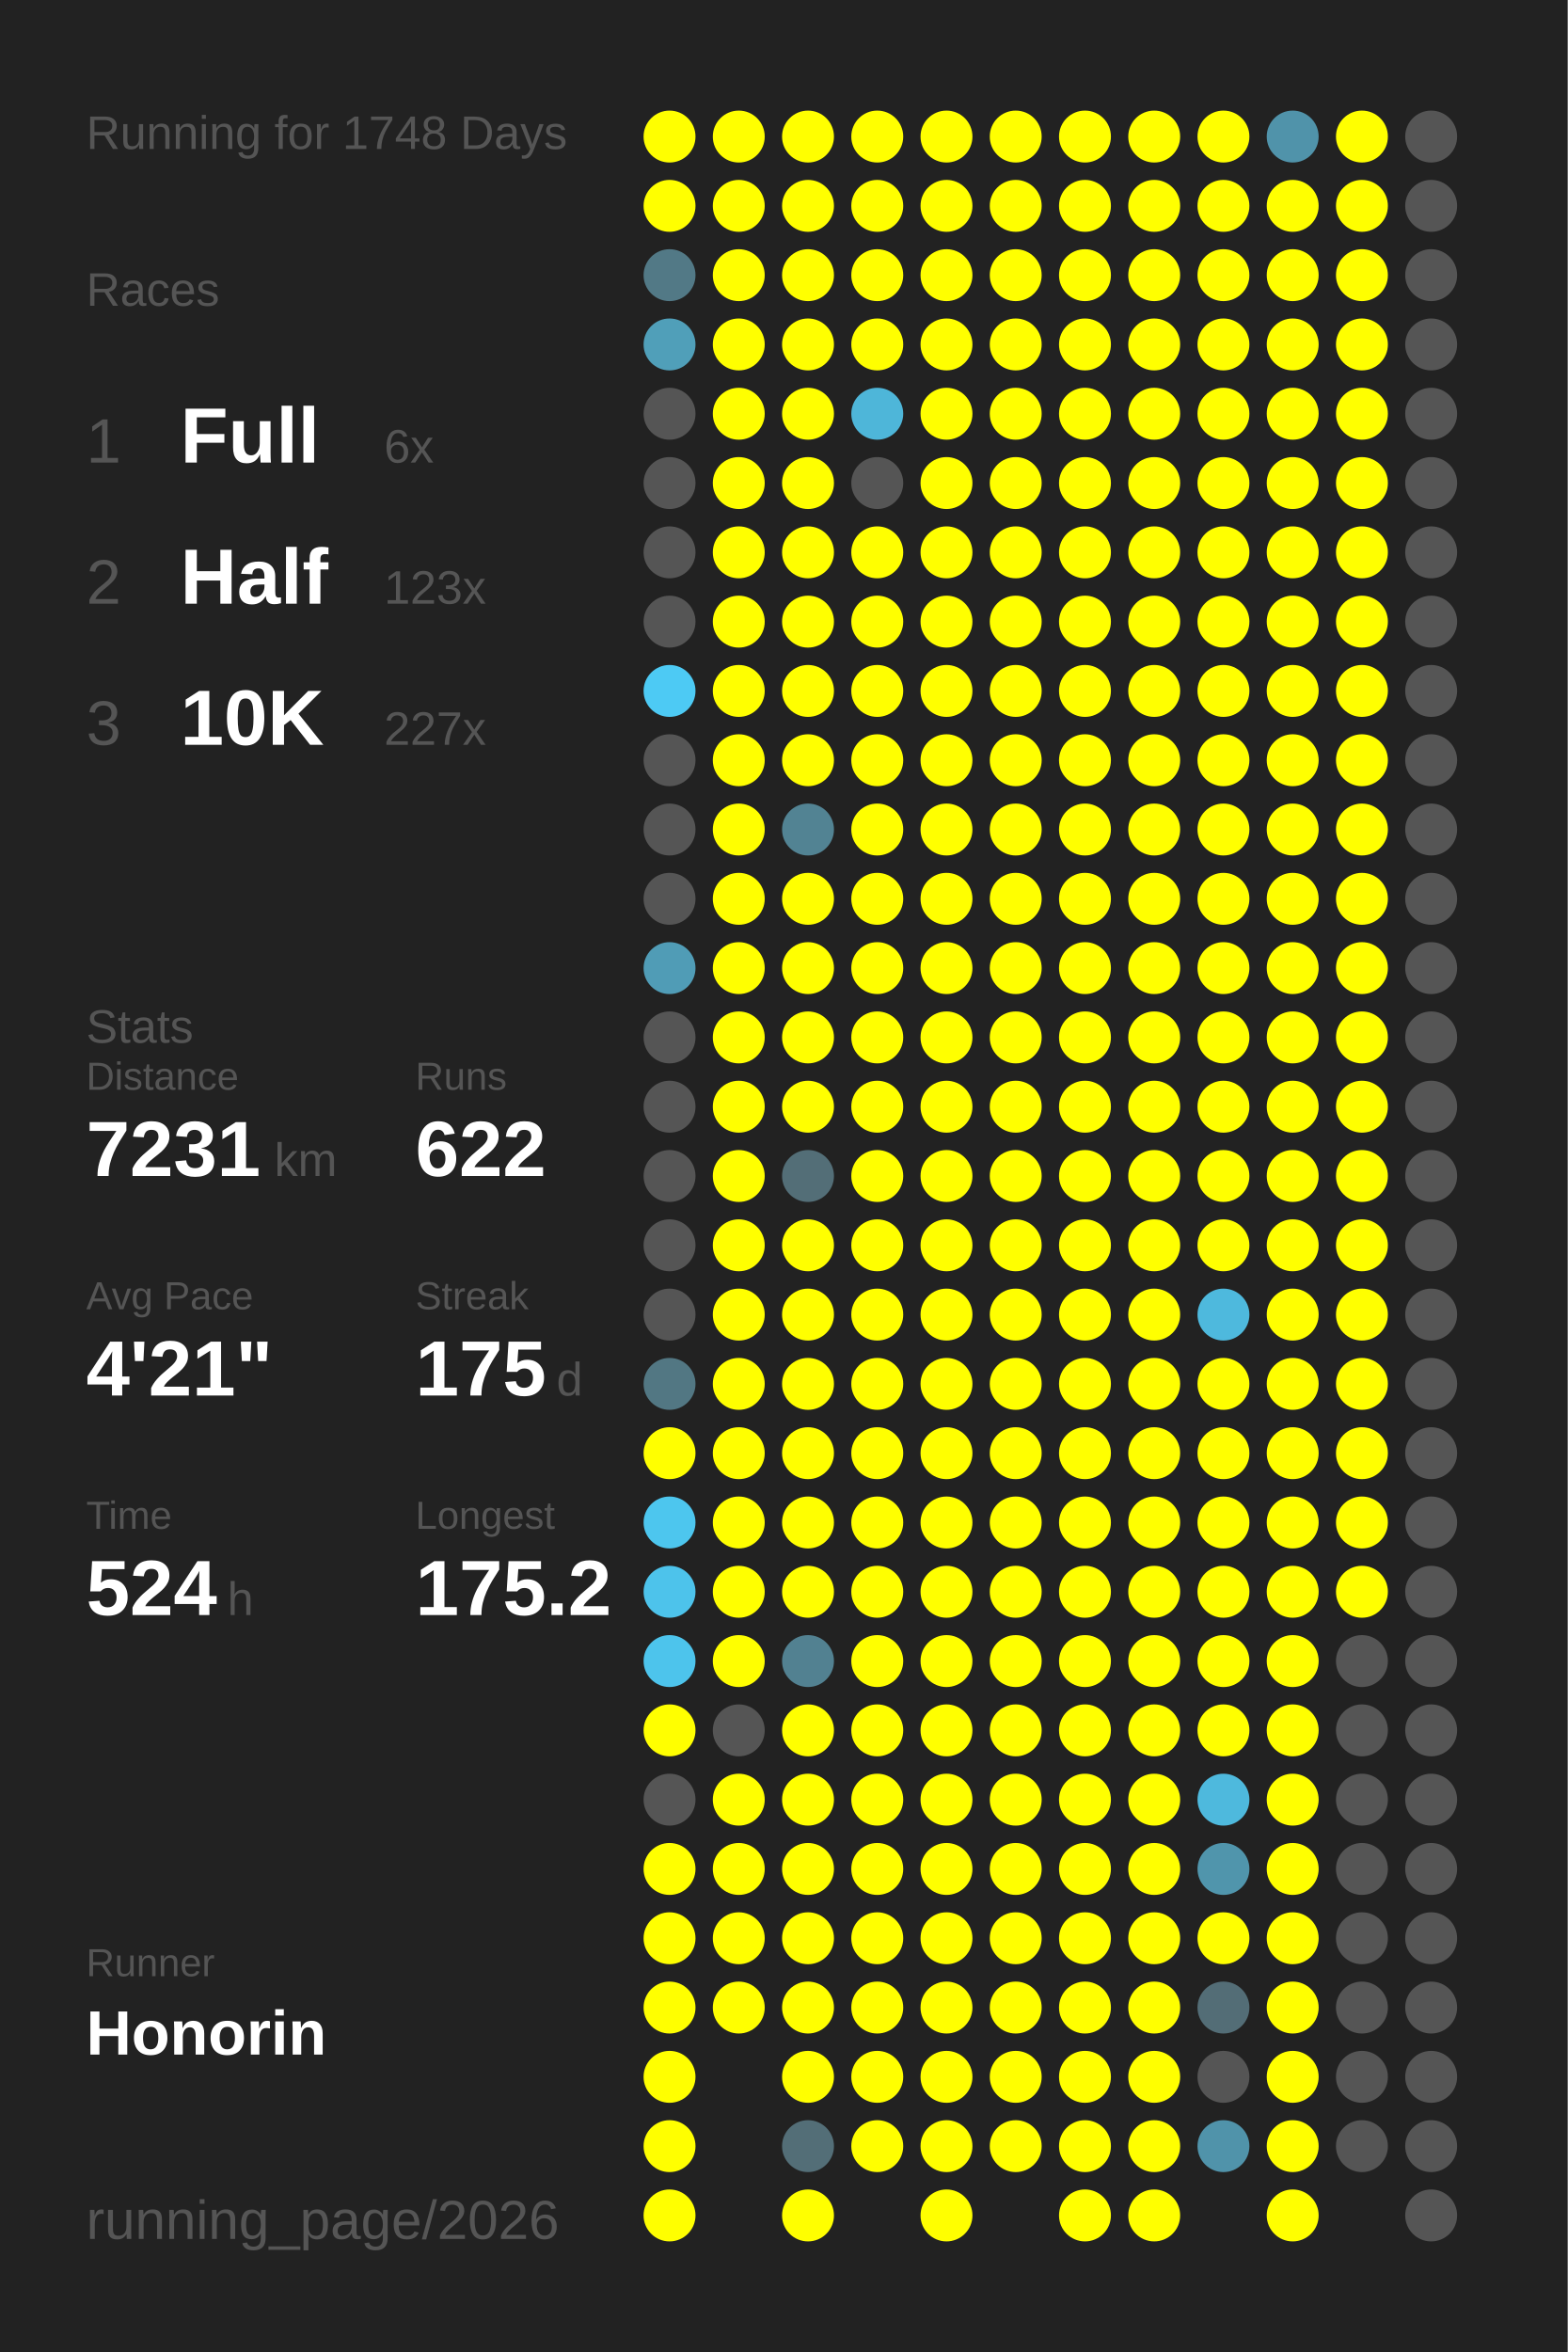
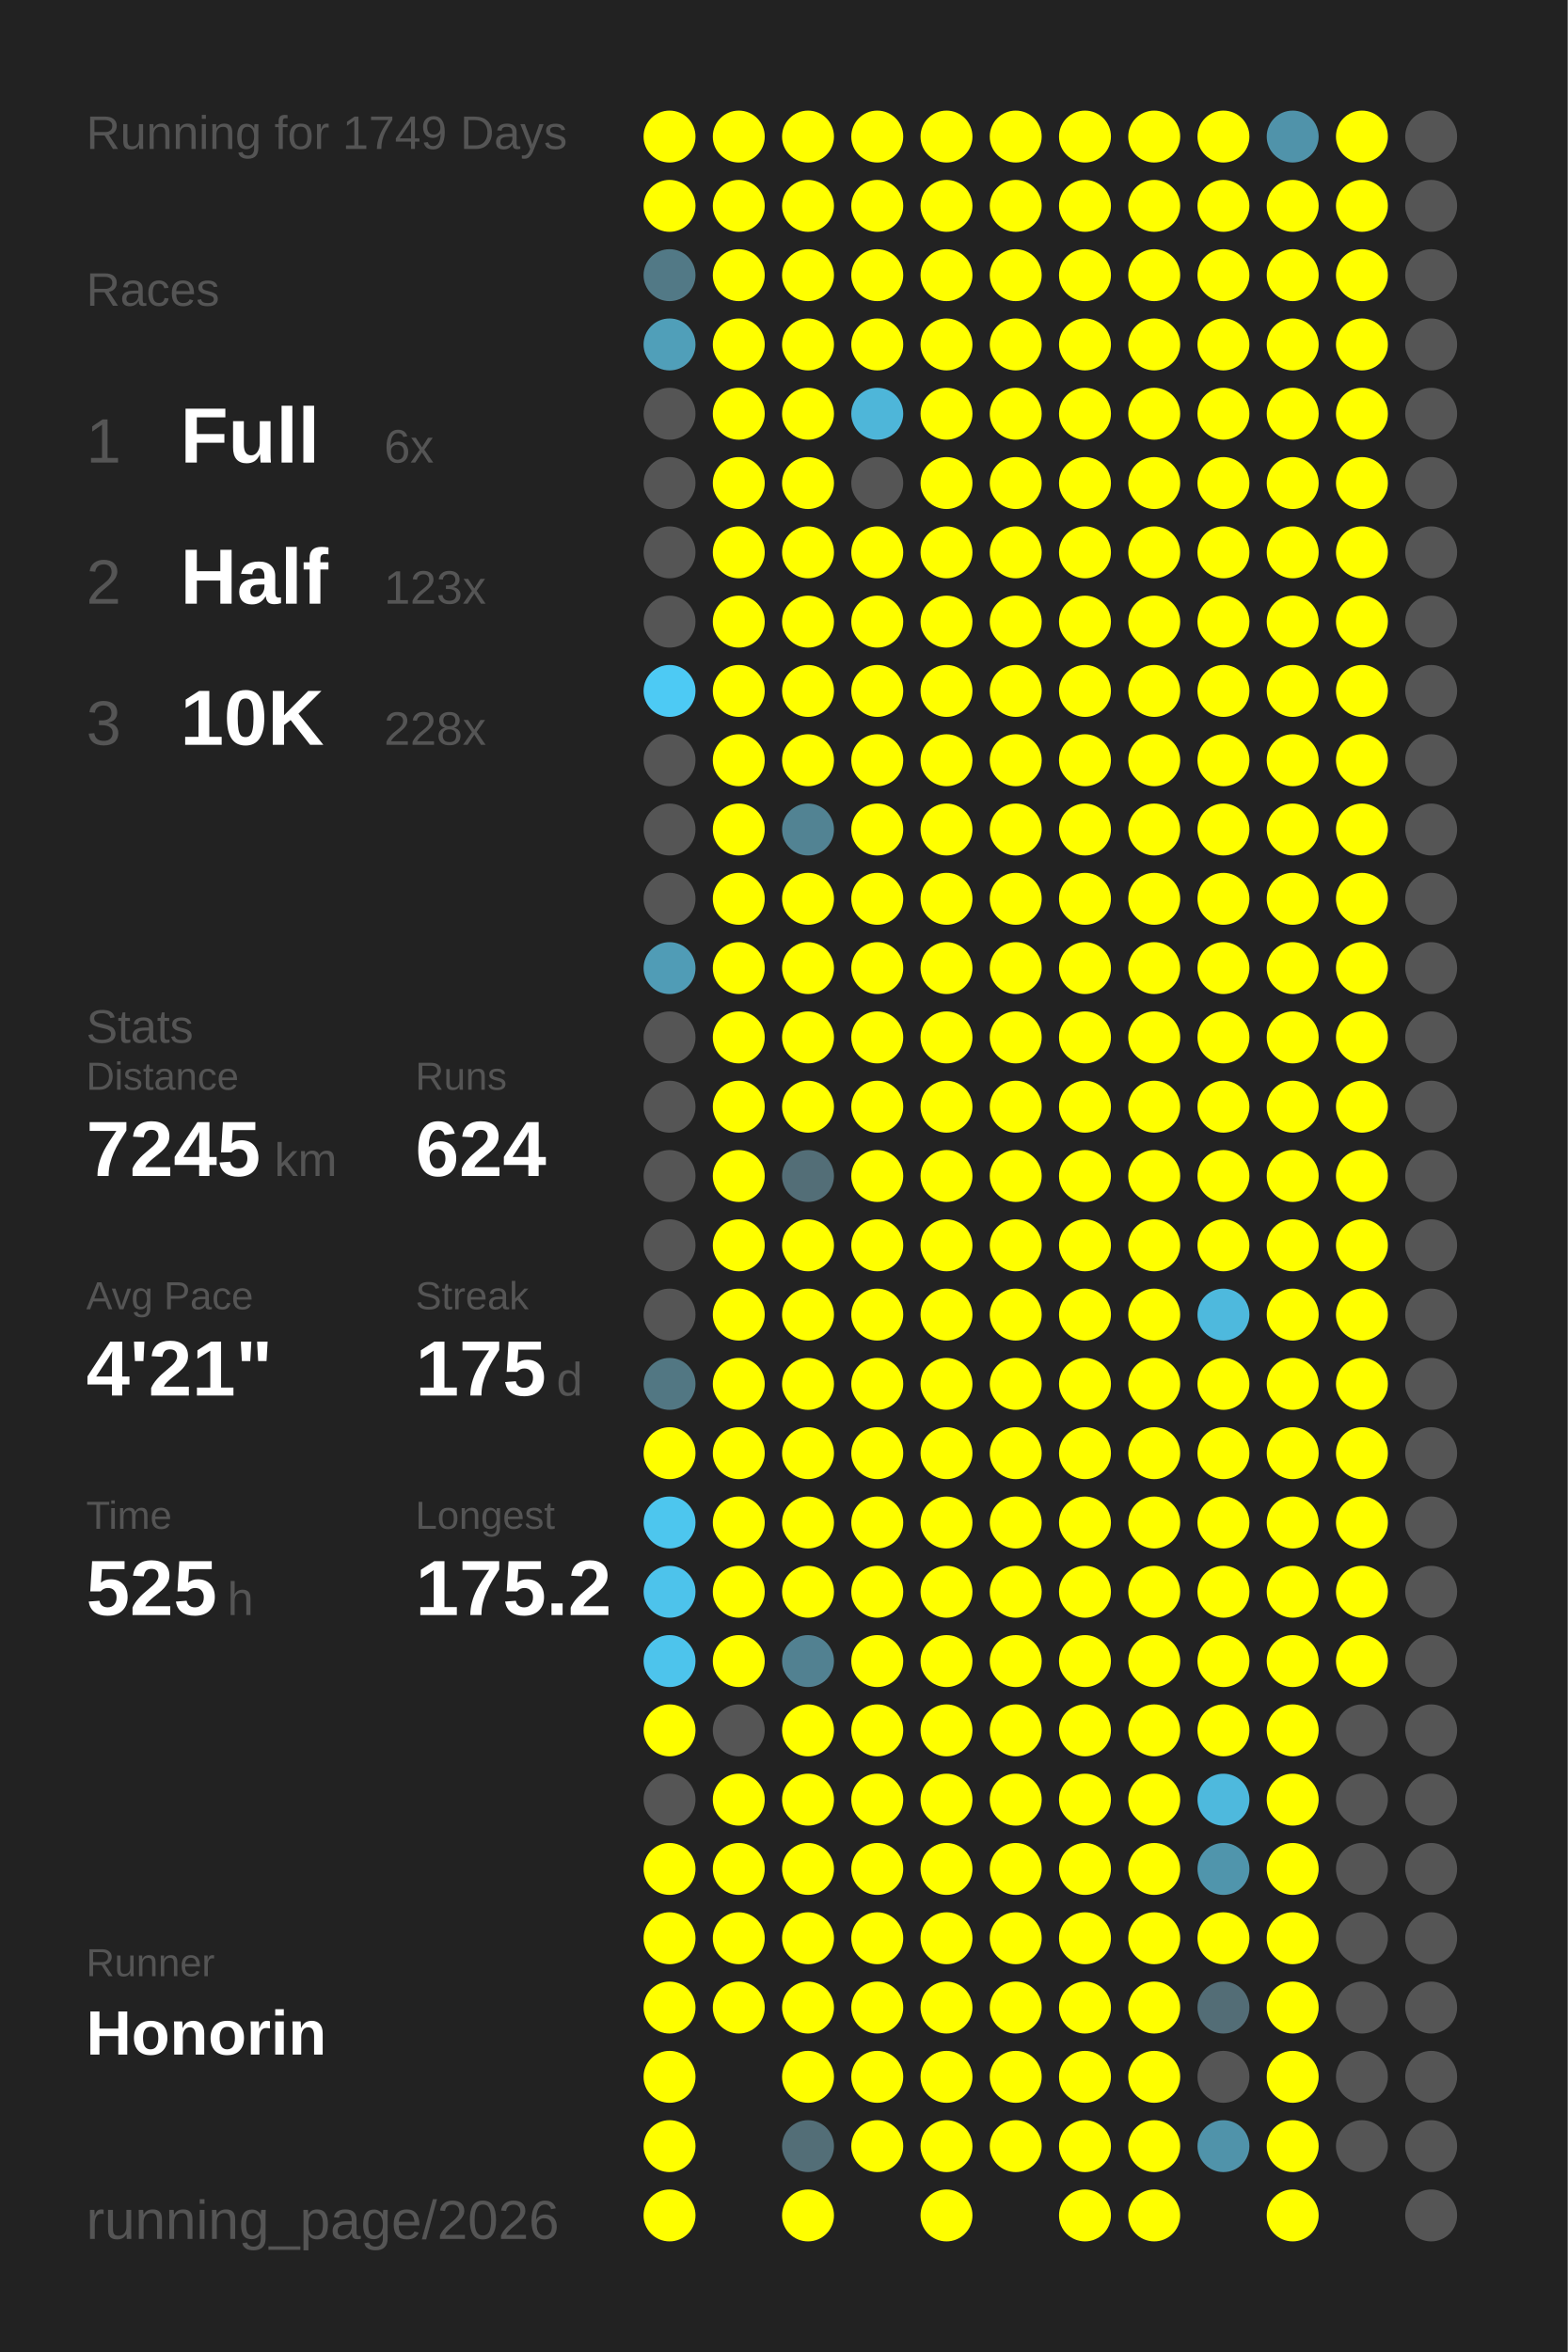
<svg xmlns="http://www.w3.org/2000/svg" baseProfile="full" height="300mm" version="1.1" viewBox="0,0,200,300" width="200mm">
  <defs />
  <rect fill="#222222" height="300" width="200" x="0" y="0" />
-   <text fill="#555555" style="font-size:6px; font-family:Arial;" x="11" y="19">Running for 1748 Days</text>
+   <text fill="#555555" style="font-size:6px; font-family:Arial;" x="11" y="19">Running for 1749 Days</text>
  <text fill="#555555" style="font-size:6px; font-family:Arial;" x="11" y="39">Races</text>
  <text fill="#555555" style="font-size:8px; font-family:Arial;" x="11" y="59">1</text>
  <text fill="#FFFFFF" style="font-size:10px; font-family:Arial; font-weight:bold;" x="23" y="59">Full</text>
  <text fill="#555555" style="font-size:6px; font-family:Arial;" x="49" y="59">6x</text>
  <text fill="#555555" style="font-size:8px; font-family:Arial;" x="11" y="77">2</text>
  <text fill="#FFFFFF" style="font-size:10px; font-family:Arial; font-weight:bold;" x="23" y="77">Half</text>
  <text fill="#555555" style="font-size:6px; font-family:Arial;" x="49" y="77">123x</text>
  <text fill="#555555" style="font-size:8px; font-family:Arial;" x="11" y="95">3</text>
  <text fill="#FFFFFF" style="font-size:10px; font-family:Arial; font-weight:bold;" x="23" y="95">10K</text>
-   <text fill="#555555" style="font-size:6px; font-family:Arial;" x="49" y="95">227x</text>
+   <text fill="#555555" style="font-size:6px; font-family:Arial;" x="49" y="95">228x</text>
  <text fill="#555555" style="font-size:6px; font-family:Arial;" x="11" y="133">Stats</text>
  <text fill="#555555" style="font-size:5px; font-family:Arial;" x="11" y="139">Distance</text>
-   <text fill="#FFFFFF" style="font-size:10px; font-family:Arial; font-weight:bold;" x="11" y="150">7231</text>
+   <text fill="#FFFFFF" style="font-size:10px; font-family:Arial; font-weight:bold;" x="11" y="150">7245</text>
  <text fill="#555555" style="font-size:6px; font-family:Arial;" x="35" y="150">km</text>
  <text fill="#555555" style="font-size:5px; font-family:Arial;" x="53" y="139">Runs</text>
-   <text fill="#FFFFFF" style="font-size:10px; font-family:Arial; font-weight:bold;" x="53" y="150">622</text>
+   <text fill="#FFFFFF" style="font-size:10px; font-family:Arial; font-weight:bold;" x="53" y="150">624</text>
  <text fill="#555555" style="font-size:5px; font-family:Arial;" x="11" y="167">Avg Pace</text>
  <text fill="#FFFFFF" style="font-size:10px; font-family:Arial; font-weight:bold;" x="11" y="178">4'21"</text>
  <text fill="#555555" style="font-size:5px; font-family:Arial;" x="53" y="167">Streak</text>
  <text fill="#FFFFFF" style="font-size:10px; font-family:Arial; font-weight:bold;" x="53" y="178">175</text>
  <text fill="#555555" style="font-size:6px; font-family:Arial;" x="71" y="178">d</text>
  <text fill="#555555" style="font-size:5px; font-family:Arial;" x="11" y="195">Time</text>
-   <text fill="#FFFFFF" style="font-size:10px; font-family:Arial; font-weight:bold;" x="11" y="206">524</text>
+   <text fill="#FFFFFF" style="font-size:10px; font-family:Arial; font-weight:bold;" x="11" y="206">525</text>
  <text fill="#555555" style="font-size:6px; font-family:Arial;" x="29" y="206">h</text>
  <text fill="#555555" style="font-size:5px; font-family:Arial;" x="53" y="195">Longest</text>
  <text fill="#FFFFFF" style="font-size:10px; font-family:Arial; font-weight:bold;" x="53" y="206">175.2</text>
  <text fill="#555555" style="font-size:5px; font-family:Arial;" x="11" y="252.065">Runner</text>
  <text fill="#FFFFFF" style="font-size:8px; font-family:Arial; font-weight:bold;" x="11" y="262.065">Honorin</text>
  <text fill="#555555" style="font-size:7px; font-family:Arial;" x="11" y="285.581">running_page/2026</text>
  <circle cx="85.417" cy="17.419" fill="#FFFF00" r="3.312" />
  <circle cx="85.417" cy="26.258" fill="#FFFF00" r="3.312" />
  <circle cx="85.417" cy="35.097" fill="#527986" r="3.312" />
  <circle cx="85.417" cy="43.935" fill="#509fb9" r="3.312" />
  <circle cx="85.417" cy="52.774" fill="#555555" r="3.312" />
  <circle cx="85.417" cy="61.613" fill="#555555" r="3.312" />
  <circle cx="85.417" cy="70.452" fill="#555555" r="3.312" />
  <circle cx="85.417" cy="79.29" fill="#555555" r="3.312" />
  <circle cx="85.417" cy="88.129" fill="#4dcaf4" r="3.312" />
  <circle cx="85.417" cy="96.968" fill="#555555" r="3.312" />
  <circle cx="85.417" cy="105.806" fill="#555555" r="3.312" />
  <circle cx="85.417" cy="114.645" fill="#555555" r="3.312" />
  <circle cx="85.417" cy="123.484" fill="#509cb6" r="3.312" />
  <circle cx="85.417" cy="132.323" fill="#555555" r="3.312" />
  <circle cx="85.417" cy="141.161" fill="#555555" r="3.312" />
  <circle cx="85.417" cy="150" fill="#555555" r="3.312" />
  <circle cx="85.417" cy="158.839" fill="#555555" r="3.312" />
  <circle cx="85.417" cy="167.677" fill="#555555" r="3.312" />
  <circle cx="85.417" cy="176.516" fill="#527783" r="3.312" />
  <circle cx="85.417" cy="185.355" fill="#FFFF00" r="3.312" />
  <circle cx="85.417" cy="194.194" fill="#4dc6ee" r="3.312" />
  <circle cx="85.417" cy="203.032" fill="#4dc3eb" r="3.312" />
  <circle cx="85.417" cy="211.871" fill="#4dc4ec" r="3.312" />
  <circle cx="85.417" cy="220.71" fill="#FFFF00" r="3.312" />
  <circle cx="85.417" cy="229.548" fill="#555555" r="3.312" />
  <circle cx="85.417" cy="238.387" fill="#FFFF00" r="3.312" />
  <circle cx="85.417" cy="247.226" fill="#FFFF00" r="3.312" />
  <circle cx="85.417" cy="256.065" fill="#FFFF00" r="3.312" />
  <circle cx="85.417" cy="264.903" fill="#FFFF00" r="3.312" />
  <circle cx="85.417" cy="273.742" fill="#FFFF00" r="3.312" />
  <circle cx="85.417" cy="282.581" fill="#FFFF00" r="3.312" />
  <circle cx="94.25" cy="17.419" fill="#FFFF00" r="3.312" />
  <circle cx="94.25" cy="26.258" fill="#FFFF00" r="3.312" />
  <circle cx="94.25" cy="35.097" fill="#FFFF00" r="3.312" />
  <circle cx="94.25" cy="43.935" fill="#FFFF00" r="3.312" />
  <circle cx="94.25" cy="52.774" fill="#FFFF00" r="3.312" />
  <circle cx="94.25" cy="61.613" fill="#FFFF00" r="3.312" />
  <circle cx="94.25" cy="70.452" fill="#FFFF00" r="3.312" />
  <circle cx="94.25" cy="79.29" fill="#FFFF00" r="3.312" />
  <circle cx="94.25" cy="88.129" fill="#FFFF00" r="3.312" />
  <circle cx="94.25" cy="96.968" fill="#FFFF00" r="3.312" />
  <circle cx="94.25" cy="105.806" fill="#FFFF00" r="3.312" />
  <circle cx="94.25" cy="114.645" fill="#FFFF00" r="3.312" />
  <circle cx="94.25" cy="123.484" fill="#FFFF00" r="3.312" />
  <circle cx="94.25" cy="132.323" fill="#FFFF00" r="3.312" />
  <circle cx="94.25" cy="141.161" fill="#FFFF00" r="3.312" />
  <circle cx="94.25" cy="150" fill="#FFFF00" r="3.312" />
  <circle cx="94.25" cy="158.839" fill="#FFFF00" r="3.312" />
  <circle cx="94.25" cy="167.677" fill="#FFFF00" r="3.312" />
  <circle cx="94.25" cy="176.516" fill="#FFFF00" r="3.312" />
  <circle cx="94.25" cy="185.355" fill="#FFFF00" r="3.312" />
  <circle cx="94.25" cy="194.194" fill="#FFFF00" r="3.312" />
  <circle cx="94.25" cy="203.032" fill="#FFFF00" r="3.312" />
  <circle cx="94.25" cy="211.871" fill="#FFFF00" r="3.312" />
  <circle cx="94.25" cy="220.71" fill="#555555" r="3.312" />
  <circle cx="94.25" cy="229.548" fill="#FFFF00" r="3.312" />
  <circle cx="94.25" cy="238.387" fill="#FFFF00" r="3.312" />
  <circle cx="94.25" cy="247.226" fill="#FFFF00" r="3.312" />
  <circle cx="94.25" cy="256.065" fill="#FFFF00" r="3.312" />
  <circle cx="103.083" cy="17.419" fill="#FFFF00" r="3.312" />
  <circle cx="103.083" cy="26.258" fill="#FFFF00" r="3.312" />
  <circle cx="103.083" cy="35.097" fill="#FFFF00" r="3.312" />
  <circle cx="103.083" cy="43.935" fill="#FFFF00" r="3.312" />
  <circle cx="103.083" cy="52.774" fill="#FFFF00" r="3.312" />
  <circle cx="103.083" cy="61.613" fill="#FFFF00" r="3.312" />
  <circle cx="103.083" cy="70.452" fill="#FFFF00" r="3.312" />
  <circle cx="103.083" cy="79.29" fill="#FFFF00" r="3.312" />
  <circle cx="103.083" cy="88.129" fill="#FFFF00" r="3.312" />
  <circle cx="103.083" cy="96.968" fill="#FFFF00" r="3.312" />
  <circle cx="103.083" cy="105.806" fill="#528393" r="3.312" />
  <circle cx="103.083" cy="114.645" fill="#FFFF00" r="3.312" />
  <circle cx="103.083" cy="123.484" fill="#FFFF00" r="3.312" />
  <circle cx="103.083" cy="132.323" fill="#FFFF00" r="3.312" />
  <circle cx="103.083" cy="141.161" fill="#FFFF00" r="3.312" />
  <circle cx="103.083" cy="150" fill="#536e77" r="3.312" />
  <circle cx="103.083" cy="158.839" fill="#FFFF00" r="3.312" />
  <circle cx="103.083" cy="167.677" fill="#FFFF00" r="3.312" />
  <circle cx="103.083" cy="176.516" fill="#FFFF00" r="3.312" />
  <circle cx="103.083" cy="185.355" fill="#FFFF00" r="3.312" />
  <circle cx="103.083" cy="194.194" fill="#FFFF00" r="3.312" />
  <circle cx="103.083" cy="203.032" fill="#FFFF00" r="3.312" />
  <circle cx="103.083" cy="211.871" fill="#528191" r="3.312" />
  <circle cx="103.083" cy="220.71" fill="#FFFF00" r="3.312" />
  <circle cx="103.083" cy="229.548" fill="#FFFF00" r="3.312" />
  <circle cx="103.083" cy="238.387" fill="#FFFF00" r="3.312" />
  <circle cx="103.083" cy="247.226" fill="#FFFF00" r="3.312" />
  <circle cx="103.083" cy="256.065" fill="#FFFF00" r="3.312" />
  <circle cx="103.083" cy="264.903" fill="#FFFF00" r="3.312" />
  <circle cx="103.083" cy="273.742" fill="#536e77" r="3.312" />
  <circle cx="103.083" cy="282.581" fill="#FFFF00" r="3.312" />
  <circle cx="111.917" cy="17.419" fill="#FFFF00" r="3.312" />
  <circle cx="111.917" cy="26.258" fill="#FFFF00" r="3.312" />
  <circle cx="111.917" cy="35.097" fill="#FFFF00" r="3.312" />
  <circle cx="111.917" cy="43.935" fill="#FFFF00" r="3.312" />
  <circle cx="111.917" cy="52.774" fill="#4eb6d9" r="3.312" />
  <circle cx="111.917" cy="61.613" fill="#555555" r="3.312" />
  <circle cx="111.917" cy="70.452" fill="#FFFF00" r="3.312" />
  <circle cx="111.917" cy="79.29" fill="#FFFF00" r="3.312" />
  <circle cx="111.917" cy="88.129" fill="#FFFF00" r="3.312" />
  <circle cx="111.917" cy="96.968" fill="#FFFF00" r="3.312" />
  <circle cx="111.917" cy="105.806" fill="#FFFF00" r="3.312" />
  <circle cx="111.917" cy="114.645" fill="#FFFF00" r="3.312" />
  <circle cx="111.917" cy="123.484" fill="#FFFF00" r="3.312" />
  <circle cx="111.917" cy="132.323" fill="#FFFF00" r="3.312" />
  <circle cx="111.917" cy="141.161" fill="#FFFF00" r="3.312" />
  <circle cx="111.917" cy="150" fill="#FFFF00" r="3.312" />
  <circle cx="111.917" cy="158.839" fill="#FFFF00" r="3.312" />
  <circle cx="111.917" cy="167.677" fill="#FFFF00" r="3.312" />
  <circle cx="111.917" cy="176.516" fill="#FFFF00" r="3.312" />
  <circle cx="111.917" cy="185.355" fill="#FFFF00" r="3.312" />
  <circle cx="111.917" cy="194.194" fill="#FFFF00" r="3.312" />
  <circle cx="111.917" cy="203.032" fill="#FFFF00" r="3.312" />
  <circle cx="111.917" cy="211.871" fill="#FFFF00" r="3.312" />
  <circle cx="111.917" cy="220.71" fill="#FFFF00" r="3.312" />
  <circle cx="111.917" cy="229.548" fill="#FFFF00" r="3.312" />
  <circle cx="111.917" cy="238.387" fill="#FFFF00" r="3.312" />
  <circle cx="111.917" cy="247.226" fill="#FFFF00" r="3.312" />
  <circle cx="111.917" cy="256.065" fill="#FFFF00" r="3.312" />
  <circle cx="111.917" cy="264.903" fill="#FFFF00" r="3.312" />
  <circle cx="111.917" cy="273.742" fill="#FFFF00" r="3.312" />
  <circle cx="120.75" cy="17.419" fill="#FFFF00" r="3.312" />
  <circle cx="120.75" cy="26.258" fill="#FFFF00" r="3.312" />
  <circle cx="120.75" cy="35.097" fill="#FFFF00" r="3.312" />
  <circle cx="120.75" cy="43.935" fill="#FFFF00" r="3.312" />
  <circle cx="120.75" cy="52.774" fill="#FFFF00" r="3.312" />
  <circle cx="120.75" cy="61.613" fill="#FFFF00" r="3.312" />
  <circle cx="120.75" cy="70.452" fill="#FFFF00" r="3.312" />
  <circle cx="120.75" cy="79.29" fill="#FFFF00" r="3.312" />
  <circle cx="120.75" cy="88.129" fill="#FFFF00" r="3.312" />
  <circle cx="120.75" cy="96.968" fill="#FFFF00" r="3.312" />
  <circle cx="120.75" cy="105.806" fill="#FFFF00" r="3.312" />
  <circle cx="120.75" cy="114.645" fill="#FFFF00" r="3.312" />
  <circle cx="120.75" cy="123.484" fill="#FFFF00" r="3.312" />
  <circle cx="120.75" cy="132.323" fill="#FFFF00" r="3.312" />
  <circle cx="120.75" cy="141.161" fill="#FFFF00" r="3.312" />
  <circle cx="120.75" cy="150" fill="#FFFF00" r="3.312" />
  <circle cx="120.75" cy="158.839" fill="#FFFF00" r="3.312" />
  <circle cx="120.75" cy="167.677" fill="#FFFF00" r="3.312" />
  <circle cx="120.75" cy="176.516" fill="#FFFF00" r="3.312" />
  <circle cx="120.75" cy="185.355" fill="#FFFF00" r="3.312" />
  <circle cx="120.75" cy="194.194" fill="#FFFF00" r="3.312" />
  <circle cx="120.75" cy="203.032" fill="#FFFF00" r="3.312" />
  <circle cx="120.75" cy="211.871" fill="#FFFF00" r="3.312" />
  <circle cx="120.75" cy="220.71" fill="#FFFF00" r="3.312" />
  <circle cx="120.75" cy="229.548" fill="#FFFF00" r="3.312" />
  <circle cx="120.75" cy="238.387" fill="#FFFF00" r="3.312" />
  <circle cx="120.75" cy="247.226" fill="#FFFF00" r="3.312" />
  <circle cx="120.75" cy="256.065" fill="#FFFF00" r="3.312" />
  <circle cx="120.75" cy="264.903" fill="#FFFF00" r="3.312" />
  <circle cx="120.75" cy="273.742" fill="#FFFF00" r="3.312" />
  <circle cx="120.75" cy="282.581" fill="#FFFF00" r="3.312" />
  <circle cx="129.583" cy="17.419" fill="#FFFF00" r="3.312" />
  <circle cx="129.583" cy="26.258" fill="#FFFF00" r="3.312" />
  <circle cx="129.583" cy="35.097" fill="#FFFF00" r="3.312" />
  <circle cx="129.583" cy="43.935" fill="#FFFF00" r="3.312" />
  <circle cx="129.583" cy="52.774" fill="#FFFF00" r="3.312" />
  <circle cx="129.583" cy="61.613" fill="#FFFF00" r="3.312" />
  <circle cx="129.583" cy="70.452" fill="#FFFF00" r="3.312" />
  <circle cx="129.583" cy="79.29" fill="#FFFF00" r="3.312" />
  <circle cx="129.583" cy="88.129" fill="#FFFF00" r="3.312" />
  <circle cx="129.583" cy="96.968" fill="#FFFF00" r="3.312" />
  <circle cx="129.583" cy="105.806" fill="#FFFF00" r="3.312" />
  <circle cx="129.583" cy="114.645" fill="#FFFF00" r="3.312" />
  <circle cx="129.583" cy="123.484" fill="#FFFF00" r="3.312" />
  <circle cx="129.583" cy="132.323" fill="#FFFF00" r="3.312" />
  <circle cx="129.583" cy="141.161" fill="#FFFF00" r="3.312" />
  <circle cx="129.583" cy="150" fill="#FFFF00" r="3.312" />
  <circle cx="129.583" cy="158.839" fill="#FFFF00" r="3.312" />
  <circle cx="129.583" cy="167.677" fill="#FFFF00" r="3.312" />
  <circle cx="129.583" cy="176.516" fill="#FFFF00" r="3.312" />
  <circle cx="129.583" cy="185.355" fill="#FFFF00" r="3.312" />
  <circle cx="129.583" cy="194.194" fill="#FFFF00" r="3.312" />
  <circle cx="129.583" cy="203.032" fill="#FFFF00" r="3.312" />
  <circle cx="129.583" cy="211.871" fill="#FFFF00" r="3.312" />
  <circle cx="129.583" cy="220.71" fill="#FFFF00" r="3.312" />
  <circle cx="129.583" cy="229.548" fill="#FFFF00" r="3.312" />
  <circle cx="129.583" cy="238.387" fill="#FFFF00" r="3.312" />
  <circle cx="129.583" cy="247.226" fill="#FFFF00" r="3.312" />
  <circle cx="129.583" cy="256.065" fill="#FFFF00" r="3.312" />
  <circle cx="129.583" cy="264.903" fill="#FFFF00" r="3.312" />
  <circle cx="129.583" cy="273.742" fill="#FFFF00" r="3.312" />
  <circle cx="138.417" cy="17.419" fill="#FFFF00" r="3.312" />
  <circle cx="138.417" cy="26.258" fill="#FFFF00" r="3.312" />
  <circle cx="138.417" cy="35.097" fill="#FFFF00" r="3.312" />
  <circle cx="138.417" cy="43.935" fill="#FFFF00" r="3.312" />
  <circle cx="138.417" cy="52.774" fill="#FFFF00" r="3.312" />
  <circle cx="138.417" cy="61.613" fill="#FFFF00" r="3.312" />
  <circle cx="138.417" cy="70.452" fill="#FFFF00" r="3.312" />
  <circle cx="138.417" cy="79.29" fill="#FFFF00" r="3.312" />
  <circle cx="138.417" cy="88.129" fill="#FFFF00" r="3.312" />
  <circle cx="138.417" cy="96.968" fill="#FFFF00" r="3.312" />
  <circle cx="138.417" cy="105.806" fill="#FFFF00" r="3.312" />
  <circle cx="138.417" cy="114.645" fill="#FFFF00" r="3.312" />
  <circle cx="138.417" cy="123.484" fill="#FFFF00" r="3.312" />
  <circle cx="138.417" cy="132.323" fill="#FFFF00" r="3.312" />
  <circle cx="138.417" cy="141.161" fill="#FFFF00" r="3.312" />
  <circle cx="138.417" cy="150" fill="#FFFF00" r="3.312" />
  <circle cx="138.417" cy="158.839" fill="#FFFF00" r="3.312" />
  <circle cx="138.417" cy="167.677" fill="#FFFF00" r="3.312" />
  <circle cx="138.417" cy="176.516" fill="#FFFF00" r="3.312" />
  <circle cx="138.417" cy="185.355" fill="#FFFF00" r="3.312" />
  <circle cx="138.417" cy="194.194" fill="#FFFF00" r="3.312" />
  <circle cx="138.417" cy="203.032" fill="#FFFF00" r="3.312" />
  <circle cx="138.417" cy="211.871" fill="#FFFF00" r="3.312" />
  <circle cx="138.417" cy="220.71" fill="#FFFF00" r="3.312" />
  <circle cx="138.417" cy="229.548" fill="#FFFF00" r="3.312" />
  <circle cx="138.417" cy="238.387" fill="#FFFF00" r="3.312" />
  <circle cx="138.417" cy="247.226" fill="#FFFF00" r="3.312" />
  <circle cx="138.417" cy="256.065" fill="#FFFF00" r="3.312" />
  <circle cx="138.417" cy="264.903" fill="#FFFF00" r="3.312" />
  <circle cx="138.417" cy="273.742" fill="#FFFF00" r="3.312" />
  <circle cx="138.417" cy="282.581" fill="#FFFF00" r="3.312" />
  <circle cx="147.25" cy="17.419" fill="#FFFF00" r="3.312" />
  <circle cx="147.25" cy="26.258" fill="#FFFF00" r="3.312" />
  <circle cx="147.25" cy="35.097" fill="#FFFF00" r="3.312" />
  <circle cx="147.25" cy="43.935" fill="#FFFF00" r="3.312" />
  <circle cx="147.25" cy="52.774" fill="#FFFF00" r="3.312" />
  <circle cx="147.25" cy="61.613" fill="#FFFF00" r="3.312" />
  <circle cx="147.25" cy="70.452" fill="#FFFF00" r="3.312" />
  <circle cx="147.25" cy="79.29" fill="#FFFF00" r="3.312" />
  <circle cx="147.25" cy="88.129" fill="#FFFF00" r="3.312" />
  <circle cx="147.25" cy="96.968" fill="#FFFF00" r="3.312" />
  <circle cx="147.25" cy="105.806" fill="#FFFF00" r="3.312" />
  <circle cx="147.25" cy="114.645" fill="#FFFF00" r="3.312" />
  <circle cx="147.25" cy="123.484" fill="#FFFF00" r="3.312" />
  <circle cx="147.25" cy="132.323" fill="#FFFF00" r="3.312" />
  <circle cx="147.25" cy="141.161" fill="#FFFF00" r="3.312" />
  <circle cx="147.25" cy="150" fill="#FFFF00" r="3.312" />
  <circle cx="147.25" cy="158.839" fill="#FFFF00" r="3.312" />
  <circle cx="147.25" cy="167.677" fill="#FFFF00" r="3.312" />
  <circle cx="147.25" cy="176.516" fill="#FFFF00" r="3.312" />
  <circle cx="147.25" cy="185.355" fill="#FFFF00" r="3.312" />
  <circle cx="147.25" cy="194.194" fill="#FFFF00" r="3.312" />
  <circle cx="147.25" cy="203.032" fill="#FFFF00" r="3.312" />
  <circle cx="147.25" cy="211.871" fill="#FFFF00" r="3.312" />
  <circle cx="147.25" cy="220.71" fill="#FFFF00" r="3.312" />
  <circle cx="147.25" cy="229.548" fill="#FFFF00" r="3.312" />
  <circle cx="147.25" cy="238.387" fill="#FFFF00" r="3.312" />
  <circle cx="147.25" cy="247.226" fill="#FFFF00" r="3.312" />
  <circle cx="147.25" cy="256.065" fill="#FFFF00" r="3.312" />
  <circle cx="147.25" cy="264.903" fill="#FFFF00" r="3.312" />
  <circle cx="147.25" cy="273.742" fill="#FFFF00" r="3.312" />
  <circle cx="147.25" cy="282.581" fill="#FFFF00" r="3.312" />
  <circle cx="156.083" cy="17.419" fill="#FFFF00" r="3.312" />
  <circle cx="156.083" cy="26.258" fill="#FFFF00" r="3.312" />
  <circle cx="156.083" cy="35.097" fill="#FFFF00" r="3.312" />
  <circle cx="156.083" cy="43.935" fill="#FFFF00" r="3.312" />
  <circle cx="156.083" cy="52.774" fill="#FFFF00" r="3.312" />
  <circle cx="156.083" cy="61.613" fill="#FFFF00" r="3.312" />
  <circle cx="156.083" cy="70.452" fill="#FFFF00" r="3.312" />
  <circle cx="156.083" cy="79.29" fill="#FFFF00" r="3.312" />
  <circle cx="156.083" cy="88.129" fill="#FFFF00" r="3.312" />
  <circle cx="156.083" cy="96.968" fill="#FFFF00" r="3.312" />
  <circle cx="156.083" cy="105.806" fill="#FFFF00" r="3.312" />
  <circle cx="156.083" cy="114.645" fill="#FFFF00" r="3.312" />
  <circle cx="156.083" cy="123.484" fill="#FFFF00" r="3.312" />
  <circle cx="156.083" cy="132.323" fill="#FFFF00" r="3.312" />
  <circle cx="156.083" cy="141.161" fill="#FFFF00" r="3.312" />
  <circle cx="156.083" cy="150" fill="#FFFF00" r="3.312" />
  <circle cx="156.083" cy="158.839" fill="#FFFF00" r="3.312" />
  <circle cx="156.083" cy="167.677" fill="#4eb9dd" r="3.312" />
  <circle cx="156.083" cy="176.516" fill="#FFFF00" r="3.312" />
  <circle cx="156.083" cy="185.355" fill="#FFFF00" r="3.312" />
  <circle cx="156.083" cy="194.194" fill="#FFFF00" r="3.312" />
  <circle cx="156.083" cy="203.032" fill="#FFFF00" r="3.312" />
  <circle cx="156.083" cy="211.871" fill="#FFFF00" r="3.312" />
  <circle cx="156.083" cy="220.71" fill="#FFFF00" r="3.312" />
  <circle cx="156.083" cy="229.548" fill="#4eb9dd" r="3.312" />
  <circle cx="156.083" cy="238.387" fill="#5095ac" r="3.312" />
  <circle cx="156.083" cy="247.226" fill="#FFFF00" r="3.312" />
  <circle cx="156.083" cy="256.065" fill="#536d76" r="3.312" />
  <circle cx="156.083" cy="264.903" fill="#555555" r="3.312" />
  <circle cx="156.083" cy="273.742" fill="#5093aa" r="3.312" />
  <circle cx="164.917" cy="17.419" fill="#5093aa" r="3.312" />
  <circle cx="164.917" cy="26.258" fill="#FFFF00" r="3.312" />
  <circle cx="164.917" cy="35.097" fill="#FFFF00" r="3.312" />
  <circle cx="164.917" cy="43.935" fill="#FFFF00" r="3.312" />
  <circle cx="164.917" cy="52.774" fill="#FFFF00" r="3.312" />
  <circle cx="164.917" cy="61.613" fill="#FFFF00" r="3.312" />
  <circle cx="164.917" cy="70.452" fill="#FFFF00" r="3.312" />
  <circle cx="164.917" cy="79.29" fill="#FFFF00" r="3.312" />
  <circle cx="164.917" cy="88.129" fill="#FFFF00" r="3.312" />
  <circle cx="164.917" cy="96.968" fill="#FFFF00" r="3.312" />
  <circle cx="164.917" cy="105.806" fill="#FFFF00" r="3.312" />
  <circle cx="164.917" cy="114.645" fill="#FFFF00" r="3.312" />
  <circle cx="164.917" cy="123.484" fill="#FFFF00" r="3.312" />
  <circle cx="164.917" cy="132.323" fill="#FFFF00" r="3.312" />
  <circle cx="164.917" cy="141.161" fill="#FFFF00" r="3.312" />
  <circle cx="164.917" cy="150" fill="#FFFF00" r="3.312" />
  <circle cx="164.917" cy="158.839" fill="#FFFF00" r="3.312" />
  <circle cx="164.917" cy="167.677" fill="#FFFF00" r="3.312" />
  <circle cx="164.917" cy="176.516" fill="#FFFF00" r="3.312" />
  <circle cx="164.917" cy="185.355" fill="#FFFF00" r="3.312" />
  <circle cx="164.917" cy="194.194" fill="#FFFF00" r="3.312" />
  <circle cx="164.917" cy="203.032" fill="#FFFF00" r="3.312" />
  <circle cx="164.917" cy="211.871" fill="#FFFF00" r="3.312" />
  <circle cx="164.917" cy="220.71" fill="#FFFF00" r="3.312" />
  <circle cx="164.917" cy="229.548" fill="#FFFF00" r="3.312" />
  <circle cx="164.917" cy="238.387" fill="#FFFF00" r="3.312" />
  <circle cx="164.917" cy="247.226" fill="#FFFF00" r="3.312" />
  <circle cx="164.917" cy="256.065" fill="#FFFF00" r="3.312" />
  <circle cx="164.917" cy="264.903" fill="#FFFF00" r="3.312" />
  <circle cx="164.917" cy="273.742" fill="#FFFF00" r="3.312" />
  <circle cx="164.917" cy="282.581" fill="#FFFF00" r="3.312" />
  <circle cx="173.75" cy="17.419" fill="#FFFF00" r="3.312" />
  <circle cx="173.75" cy="26.258" fill="#FFFF00" r="3.312" />
  <circle cx="173.75" cy="35.097" fill="#FFFF00" r="3.312" />
  <circle cx="173.75" cy="43.935" fill="#FFFF00" r="3.312" />
  <circle cx="173.75" cy="52.774" fill="#FFFF00" r="3.312" />
  <circle cx="173.75" cy="61.613" fill="#FFFF00" r="3.312" />
  <circle cx="173.75" cy="70.452" fill="#FFFF00" r="3.312" />
  <circle cx="173.75" cy="79.29" fill="#FFFF00" r="3.312" />
  <circle cx="173.75" cy="88.129" fill="#FFFF00" r="3.312" />
  <circle cx="173.75" cy="96.968" fill="#FFFF00" r="3.312" />
  <circle cx="173.75" cy="105.806" fill="#FFFF00" r="3.312" />
  <circle cx="173.75" cy="114.645" fill="#FFFF00" r="3.312" />
  <circle cx="173.75" cy="123.484" fill="#FFFF00" r="3.312" />
  <circle cx="173.75" cy="132.323" fill="#FFFF00" r="3.312" />
  <circle cx="173.75" cy="141.161" fill="#FFFF00" r="3.312" />
  <circle cx="173.75" cy="150" fill="#FFFF00" r="3.312" />
  <circle cx="173.75" cy="158.839" fill="#FFFF00" r="3.312" />
  <circle cx="173.75" cy="167.677" fill="#FFFF00" r="3.312" />
  <circle cx="173.75" cy="176.516" fill="#FFFF00" r="3.312" />
  <circle cx="173.75" cy="185.355" fill="#FFFF00" r="3.312" />
  <circle cx="173.75" cy="194.194" fill="#FFFF00" r="3.312" />
  <circle cx="173.75" cy="203.032" fill="#FFFF00" r="3.312" />
-   <circle cx="173.75" cy="211.871" fill="#555555" r="3.312" />
+   <circle cx="173.75" cy="211.871" fill="#FFFF00" r="3.312" />
  <circle cx="173.75" cy="220.71" fill="#555555" r="3.312" />
  <circle cx="173.75" cy="229.548" fill="#555555" r="3.312" />
  <circle cx="173.75" cy="238.387" fill="#555555" r="3.312" />
  <circle cx="173.75" cy="247.226" fill="#555555" r="3.312" />
  <circle cx="173.75" cy="256.065" fill="#555555" r="3.312" />
  <circle cx="173.75" cy="264.903" fill="#555555" r="3.312" />
  <circle cx="173.75" cy="273.742" fill="#555555" r="3.312" />
  <circle cx="182.583" cy="17.419" fill="#555555" r="3.312" />
  <circle cx="182.583" cy="26.258" fill="#555555" r="3.312" />
  <circle cx="182.583" cy="35.097" fill="#555555" r="3.312" />
  <circle cx="182.583" cy="43.935" fill="#555555" r="3.312" />
  <circle cx="182.583" cy="52.774" fill="#555555" r="3.312" />
  <circle cx="182.583" cy="61.613" fill="#555555" r="3.312" />
  <circle cx="182.583" cy="70.452" fill="#555555" r="3.312" />
  <circle cx="182.583" cy="79.29" fill="#555555" r="3.312" />
  <circle cx="182.583" cy="88.129" fill="#555555" r="3.312" />
  <circle cx="182.583" cy="96.968" fill="#555555" r="3.312" />
  <circle cx="182.583" cy="105.806" fill="#555555" r="3.312" />
  <circle cx="182.583" cy="114.645" fill="#555555" r="3.312" />
  <circle cx="182.583" cy="123.484" fill="#555555" r="3.312" />
  <circle cx="182.583" cy="132.323" fill="#555555" r="3.312" />
  <circle cx="182.583" cy="141.161" fill="#555555" r="3.312" />
  <circle cx="182.583" cy="150" fill="#555555" r="3.312" />
  <circle cx="182.583" cy="158.839" fill="#555555" r="3.312" />
  <circle cx="182.583" cy="167.677" fill="#555555" r="3.312" />
  <circle cx="182.583" cy="176.516" fill="#555555" r="3.312" />
  <circle cx="182.583" cy="185.355" fill="#555555" r="3.312" />
  <circle cx="182.583" cy="194.194" fill="#555555" r="3.312" />
  <circle cx="182.583" cy="203.032" fill="#555555" r="3.312" />
  <circle cx="182.583" cy="211.871" fill="#555555" r="3.312" />
  <circle cx="182.583" cy="220.71" fill="#555555" r="3.312" />
  <circle cx="182.583" cy="229.548" fill="#555555" r="3.312" />
  <circle cx="182.583" cy="238.387" fill="#555555" r="3.312" />
  <circle cx="182.583" cy="247.226" fill="#555555" r="3.312" />
  <circle cx="182.583" cy="256.065" fill="#555555" r="3.312" />
  <circle cx="182.583" cy="264.903" fill="#555555" r="3.312" />
  <circle cx="182.583" cy="273.742" fill="#555555" r="3.312" />
  <circle cx="182.583" cy="282.581" fill="#555555" r="3.312" />
</svg>
